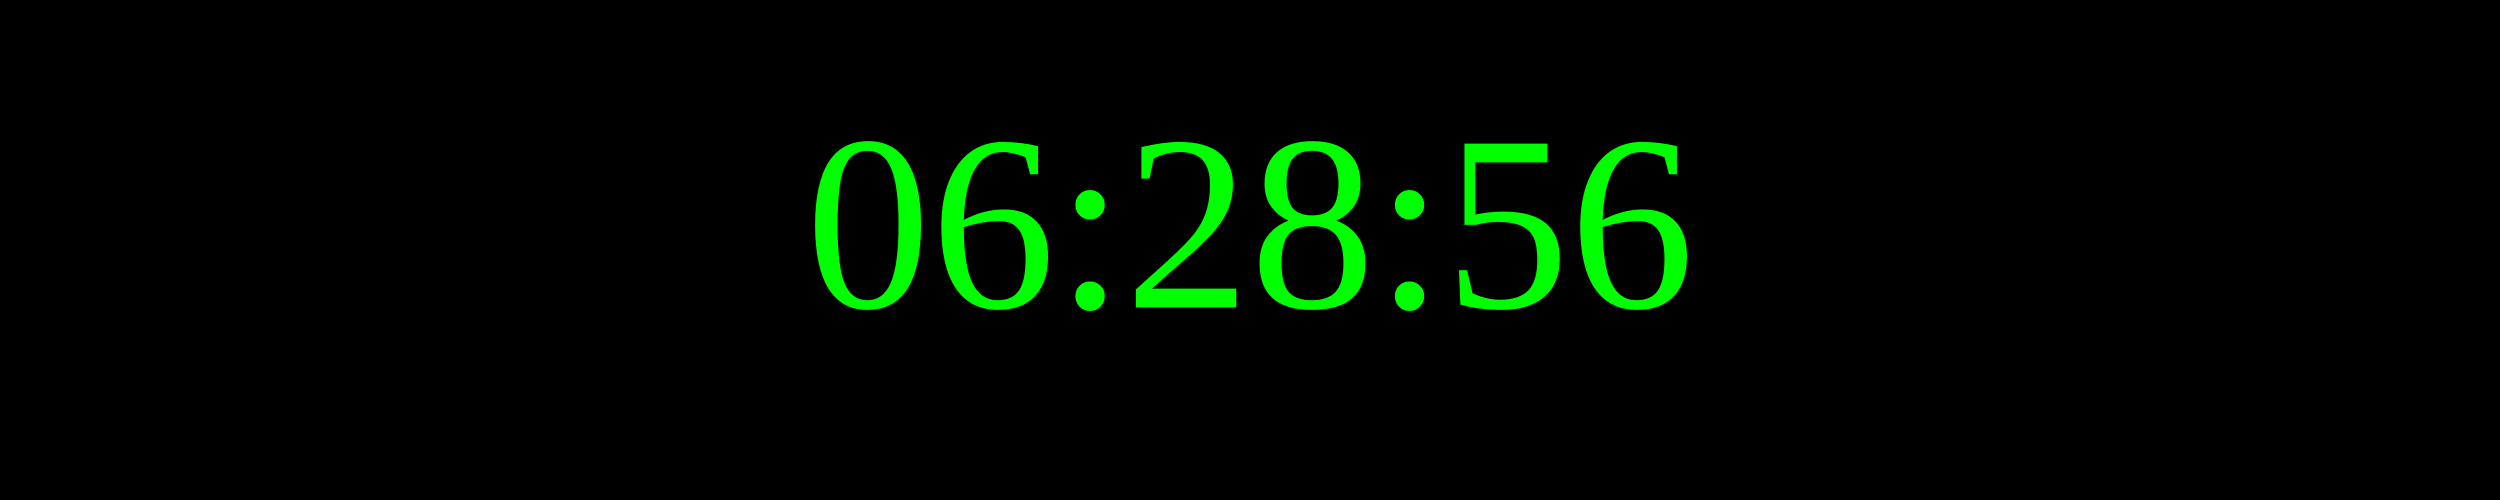
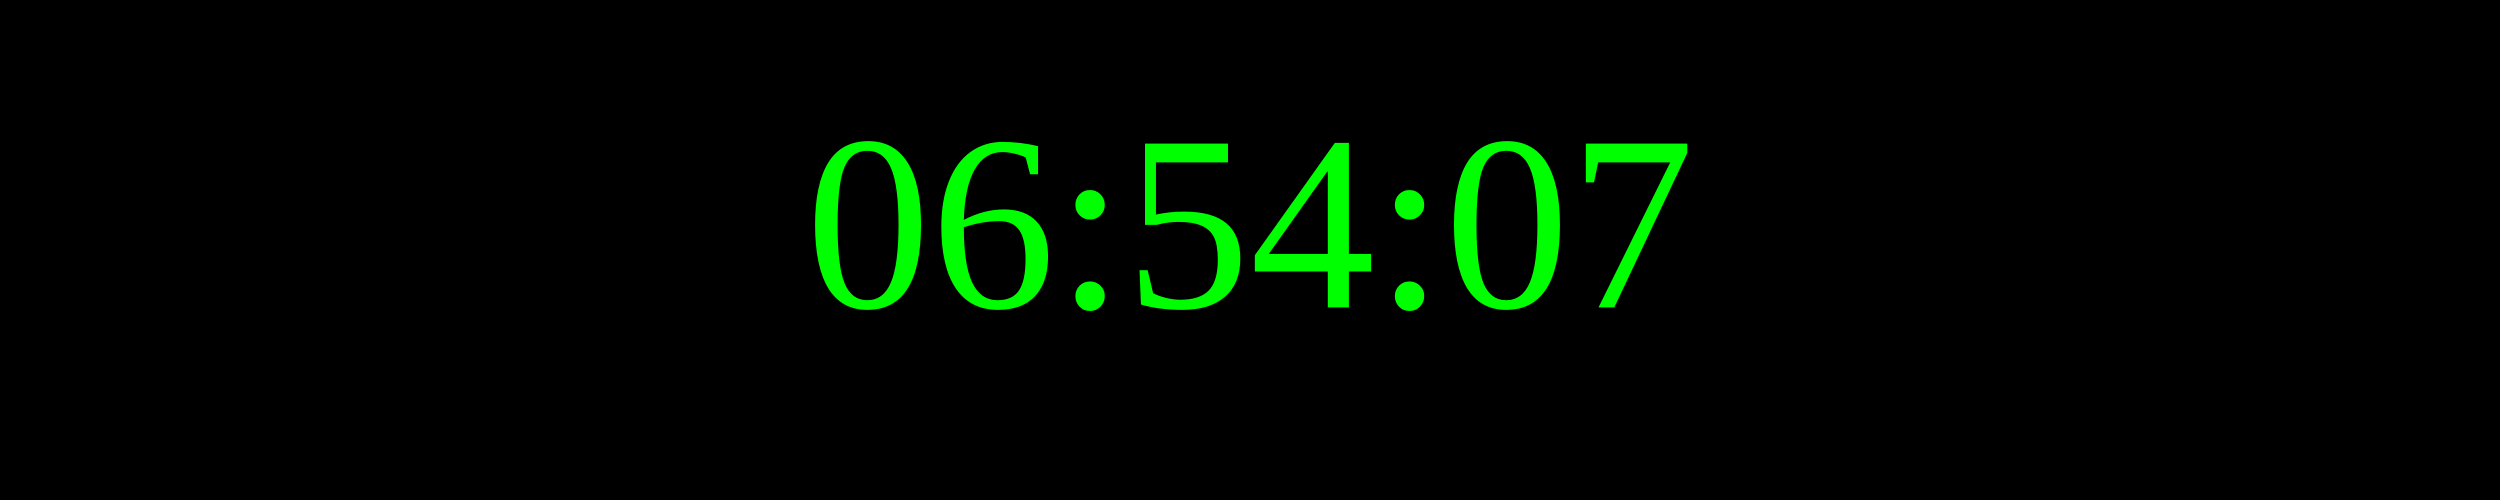
<svg xmlns="http://www.w3.org/2000/svg" width="250" height="50">
  <rect width="100%" height="100%" fill="black" />
  <text x="50%" y="50%" font-size="25" fill="lime" text-anchor="middle" dominant-baseline="middle">
- 06:28:56
+ 06:54:07
</text>
</svg>
